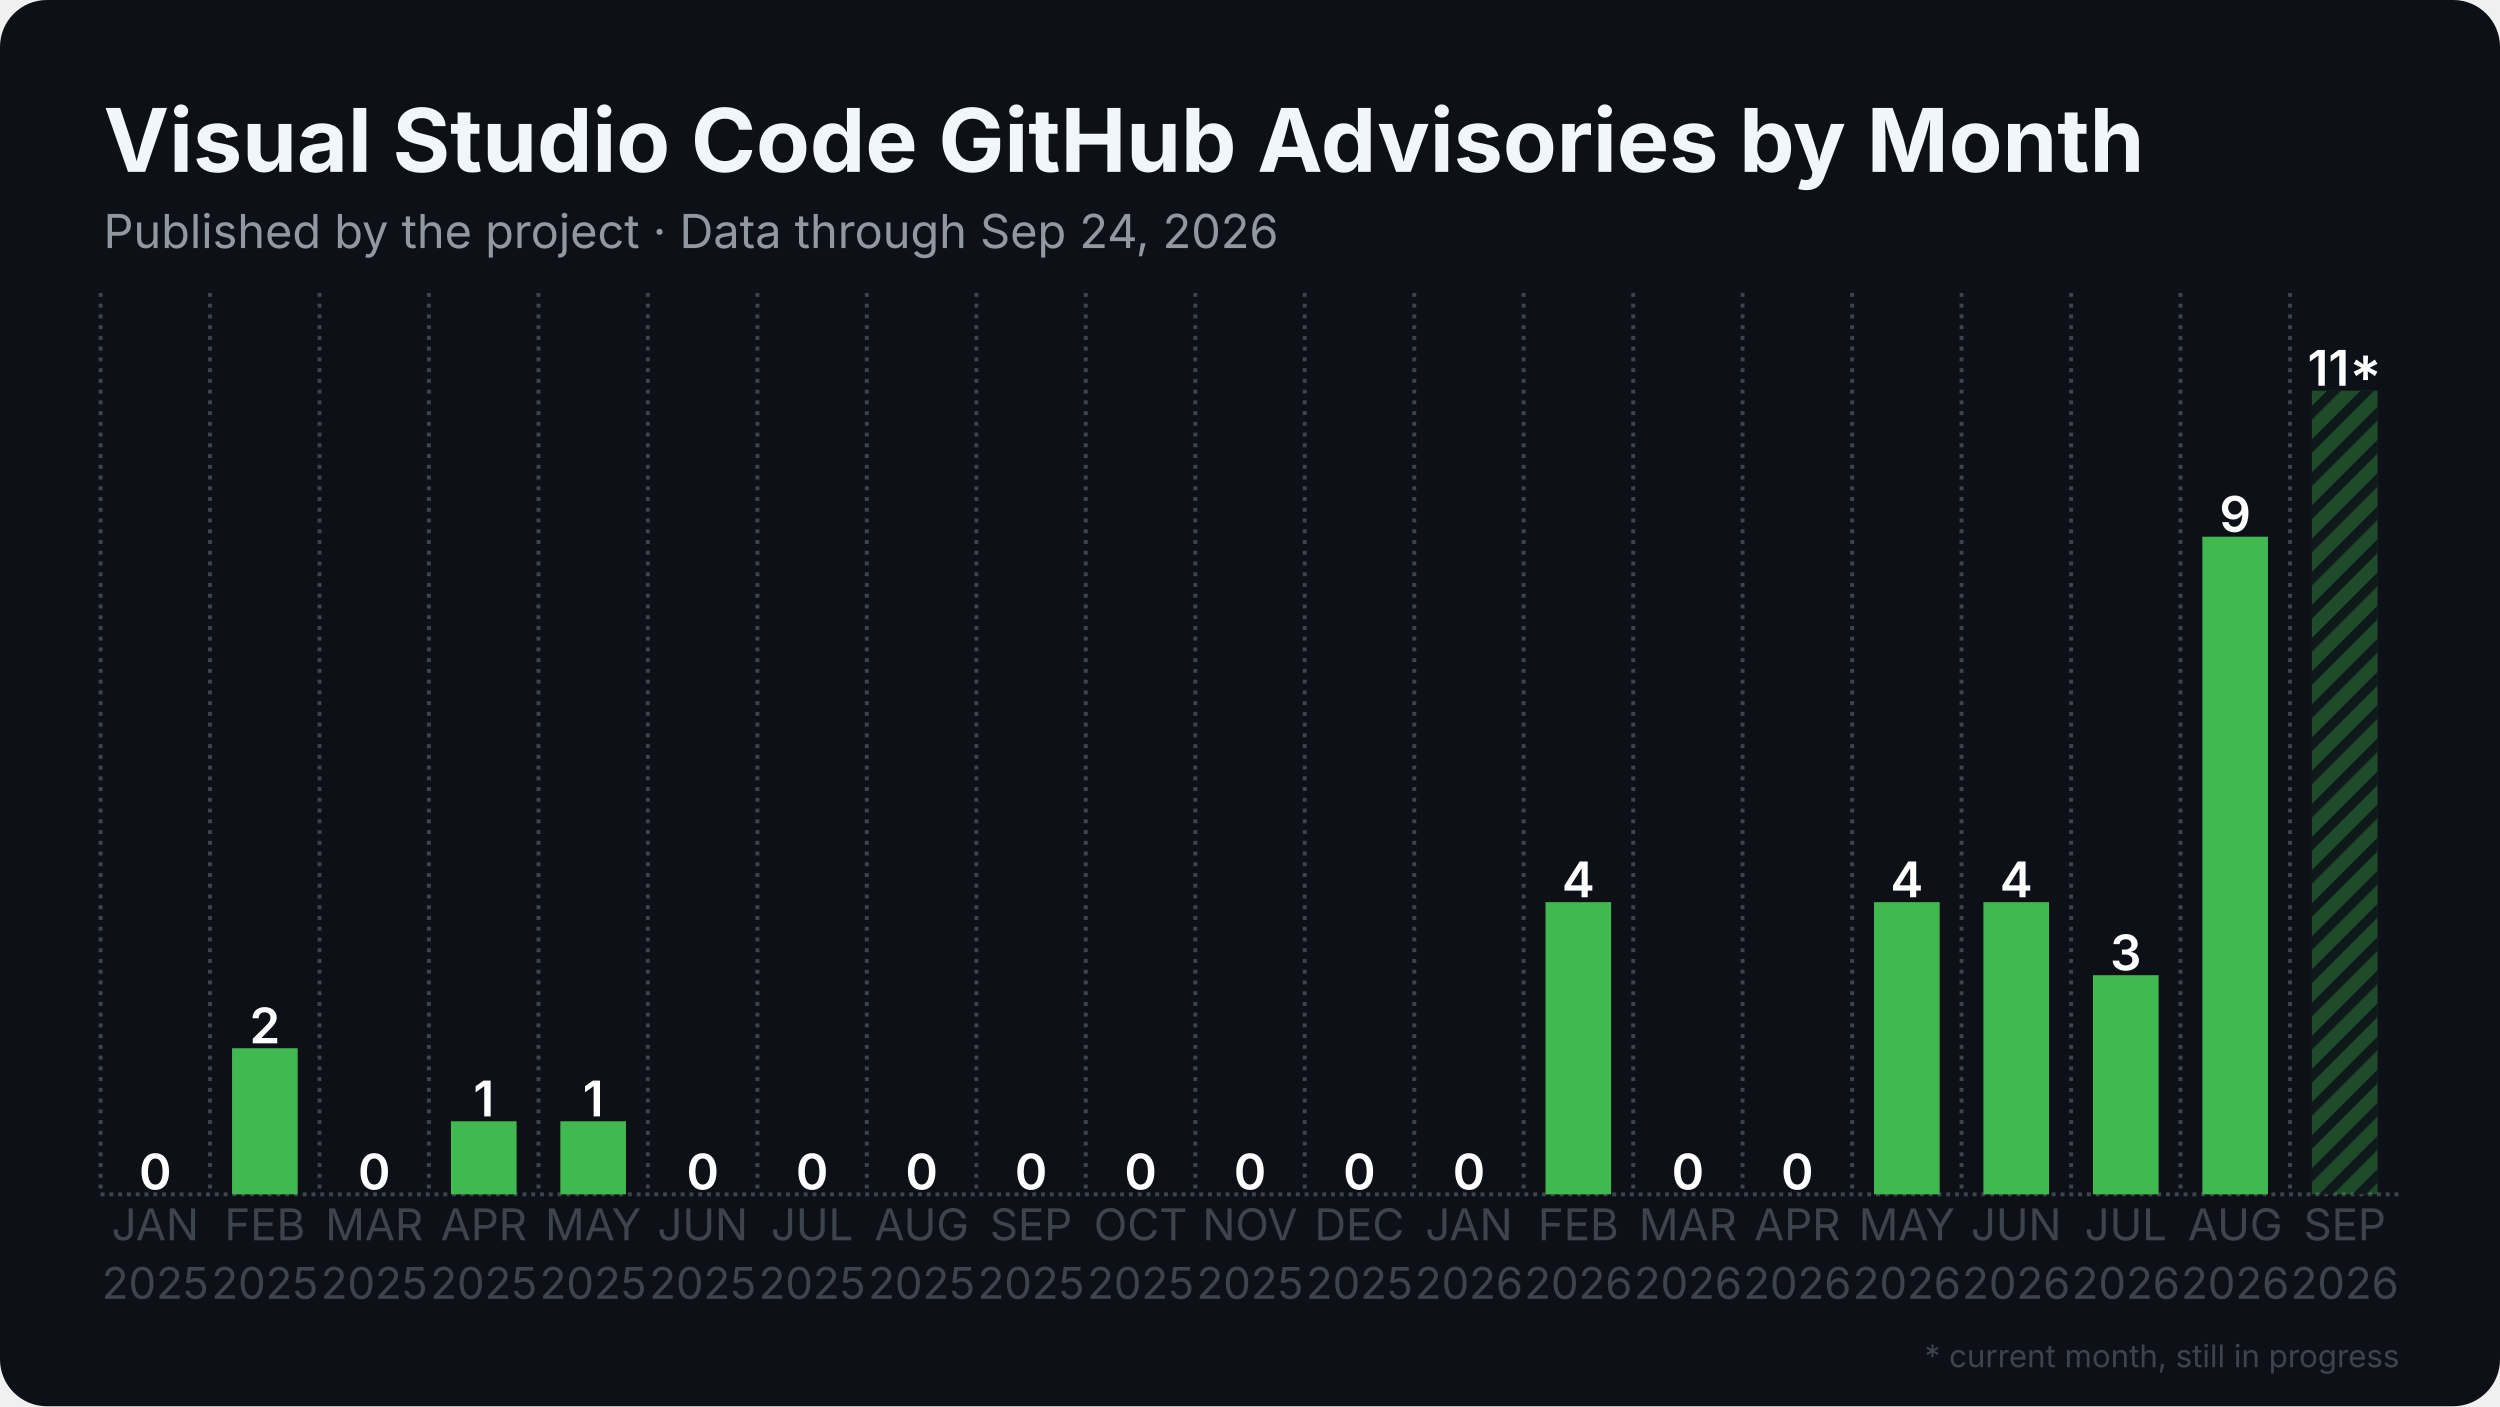
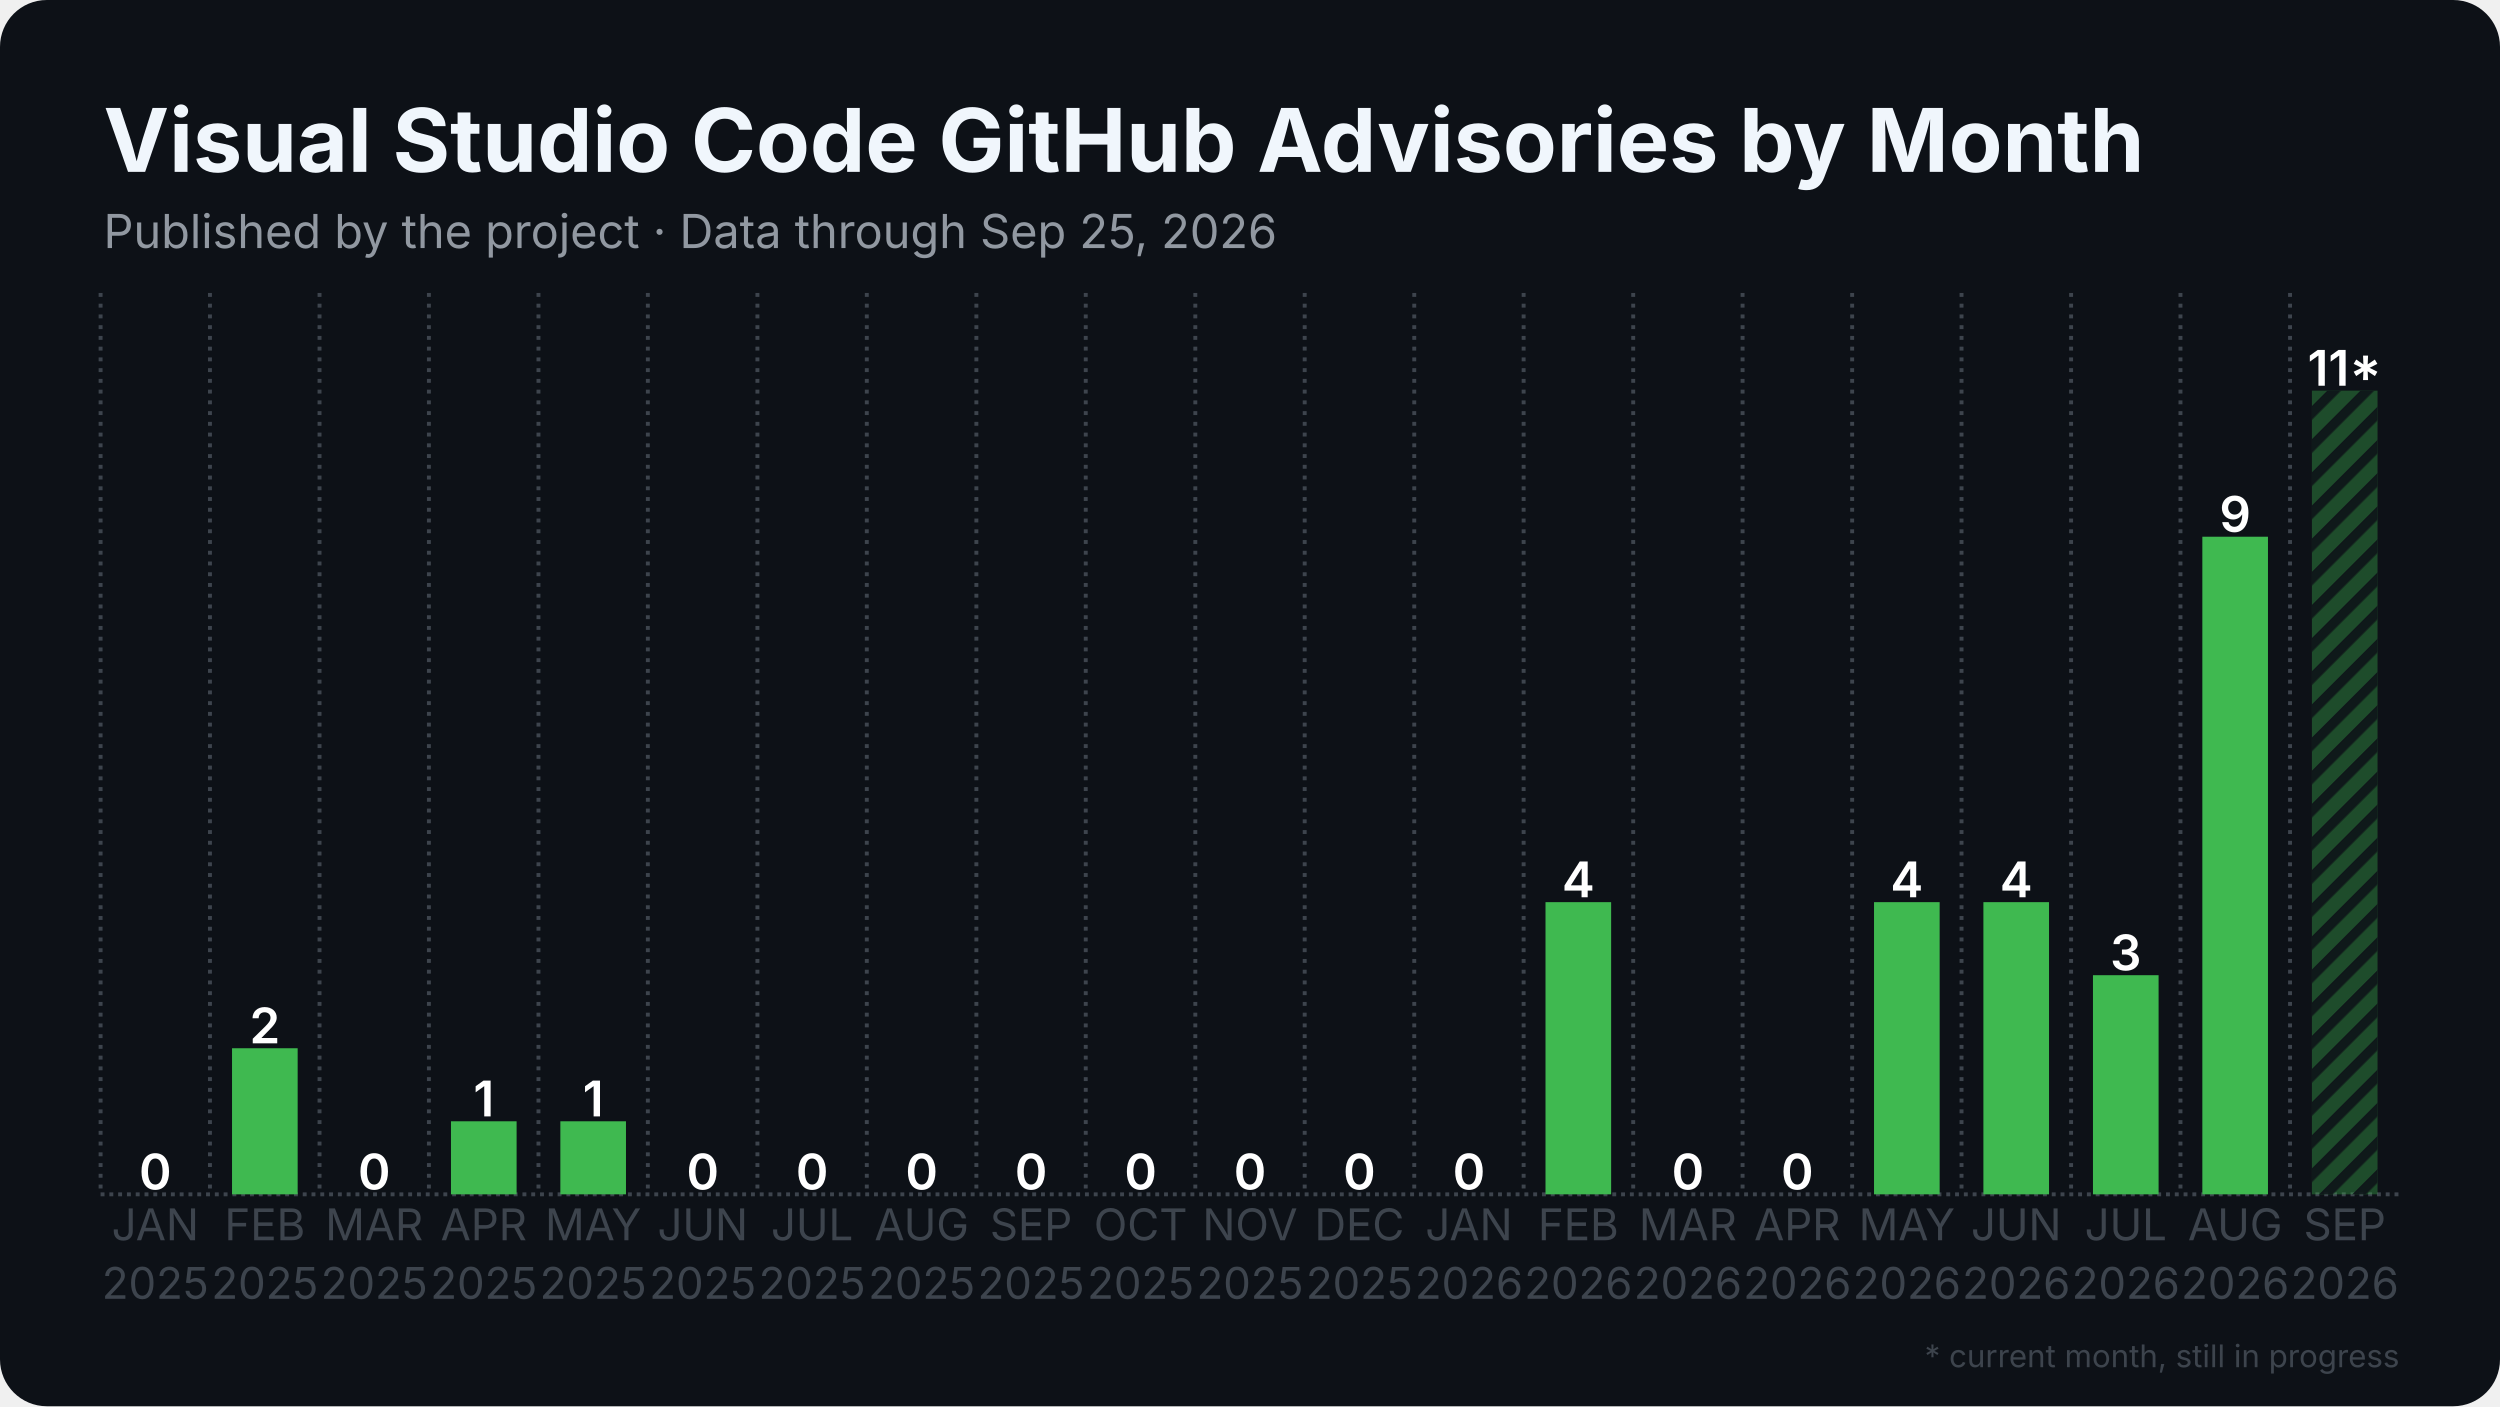
<svg xmlns="http://www.w3.org/2000/svg" width="1280" height="720" viewBox="0 0 1280 720">
  <rect width="1280" height="720" rx="24" fill="#0d1117" />
  <defs>
    <pattern id="stripes" width="12" height="12" patternUnits="userSpaceOnUse" patternTransform="rotate(45)">
      <rect width="12" height="12" fill="none" />
      <rect width="5" height="12" fill="#0d1117" opacity="0.85" />
    </pattern>
  </defs>
  <line x1="51.5" y1="611.5" x2="1228.5" y2="611.5" stroke="#3d444d" stroke-width="2" stroke-dasharray="2 2.5" />
  <line x1="51.5" y1="150.0" x2="51.5" y2="611.5" stroke="#3d444d" stroke-width="2" stroke-dasharray="2 3.5" />
  <line x1="107.5" y1="150.0" x2="107.5" y2="611.5" stroke="#3d444d" stroke-width="2" stroke-dasharray="2 3.5" />
  <line x1="163.6" y1="150.0" x2="163.6" y2="611.5" stroke="#3d444d" stroke-width="2" stroke-dasharray="2 3.5" />
  <line x1="219.6" y1="150.0" x2="219.6" y2="611.5" stroke="#3d444d" stroke-width="2" stroke-dasharray="2 3.5" />
  <line x1="275.7" y1="150.0" x2="275.7" y2="611.5" stroke="#3d444d" stroke-width="2" stroke-dasharray="2 3.5" />
  <line x1="331.7" y1="150.0" x2="331.7" y2="611.5" stroke="#3d444d" stroke-width="2" stroke-dasharray="2 3.5" />
  <line x1="387.8" y1="150.0" x2="387.8" y2="611.5" stroke="#3d444d" stroke-width="2" stroke-dasharray="2 3.5" />
  <line x1="443.8" y1="150.0" x2="443.8" y2="611.5" stroke="#3d444d" stroke-width="2" stroke-dasharray="2 3.5" />
  <line x1="499.9" y1="150.0" x2="499.9" y2="611.5" stroke="#3d444d" stroke-width="2" stroke-dasharray="2 3.5" />
  <line x1="555.9" y1="150.0" x2="555.9" y2="611.5" stroke="#3d444d" stroke-width="2" stroke-dasharray="2 3.5" />
  <line x1="612.0" y1="150.0" x2="612.0" y2="611.5" stroke="#3d444d" stroke-width="2" stroke-dasharray="2 3.5" />
  <line x1="668.0" y1="150.0" x2="668.0" y2="611.5" stroke="#3d444d" stroke-width="2" stroke-dasharray="2 3.5" />
  <line x1="724.1" y1="150.0" x2="724.1" y2="611.5" stroke="#3d444d" stroke-width="2" stroke-dasharray="2 3.5" />
  <line x1="780.1" y1="150.0" x2="780.1" y2="611.5" stroke="#3d444d" stroke-width="2" stroke-dasharray="2 3.5" />
  <line x1="836.2" y1="150.0" x2="836.2" y2="611.5" stroke="#3d444d" stroke-width="2" stroke-dasharray="2 3.5" />
  <line x1="892.2" y1="150.0" x2="892.2" y2="611.5" stroke="#3d444d" stroke-width="2" stroke-dasharray="2 3.5" />
  <line x1="948.3" y1="150.0" x2="948.3" y2="611.5" stroke="#3d444d" stroke-width="2" stroke-dasharray="2 3.5" />
  <line x1="1004.3" y1="150.0" x2="1004.3" y2="611.5" stroke="#3d444d" stroke-width="2" stroke-dasharray="2 3.5" />
  <line x1="1060.4" y1="150.0" x2="1060.4" y2="611.5" stroke="#3d444d" stroke-width="2" stroke-dasharray="2 3.5" />
  <line x1="1116.4" y1="150.0" x2="1116.4" y2="611.5" stroke="#3d444d" stroke-width="2" stroke-dasharray="2 3.5" />
  <line x1="1172.5" y1="150.0" x2="1172.5" y2="611.5" stroke="#3d444d" stroke-width="2" stroke-dasharray="2 3.5" />
  <rect x="62.7" y="611.5" width="33.6" height="0.0" fill="#3fb950" />
  <text x="79.5" y="609.0" text-anchor="middle" font-family="Inter, Segoe UI, Helvetica, Arial, sans-serif" font-size="25.2" font-weight="600" fill="#ffffff">0</text>
  <rect x="118.8" y="536.7" width="33.6" height="74.8" fill="#3fb950" />
  <text x="135.6" y="534.2" text-anchor="middle" font-family="Inter, Segoe UI, Helvetica, Arial, sans-serif" font-size="25.2" font-weight="600" fill="#ffffff">2</text>
  <rect x="174.8" y="611.5" width="33.6" height="0.0" fill="#3fb950" />
  <text x="191.6" y="609.0" text-anchor="middle" font-family="Inter, Segoe UI, Helvetica, Arial, sans-serif" font-size="25.2" font-weight="600" fill="#ffffff">0</text>
  <rect x="230.9" y="574.1" width="33.6" height="37.4" fill="#3fb950" />
  <text x="247.7" y="571.6" text-anchor="middle" font-family="Inter, Segoe UI, Helvetica, Arial, sans-serif" font-size="25.2" font-weight="600" fill="#ffffff">1</text>
  <rect x="286.9" y="574.1" width="33.6" height="37.4" fill="#3fb950" />
  <text x="303.7" y="571.6" text-anchor="middle" font-family="Inter, Segoe UI, Helvetica, Arial, sans-serif" font-size="25.2" font-weight="600" fill="#ffffff">1</text>
  <rect x="342.9" y="611.5" width="33.6" height="0.0" fill="#3fb950" />
  <text x="359.8" y="609.0" text-anchor="middle" font-family="Inter, Segoe UI, Helvetica, Arial, sans-serif" font-size="25.2" font-weight="600" fill="#ffffff">0</text>
  <rect x="399.0" y="611.5" width="33.6" height="0.0" fill="#3fb950" />
  <text x="415.8" y="609.0" text-anchor="middle" font-family="Inter, Segoe UI, Helvetica, Arial, sans-serif" font-size="25.2" font-weight="600" fill="#ffffff">0</text>
  <rect x="455.0" y="611.5" width="33.6" height="0.0" fill="#3fb950" />
  <text x="471.9" y="609.0" text-anchor="middle" font-family="Inter, Segoe UI, Helvetica, Arial, sans-serif" font-size="25.2" font-weight="600" fill="#ffffff">0</text>
  <rect x="511.1" y="611.5" width="33.6" height="0.0" fill="#3fb950" />
  <text x="527.9" y="609.0" text-anchor="middle" font-family="Inter, Segoe UI, Helvetica, Arial, sans-serif" font-size="25.2" font-weight="600" fill="#ffffff">0</text>
  <rect x="567.1" y="611.5" width="33.6" height="0.0" fill="#3fb950" />
  <text x="584.0" y="609.0" text-anchor="middle" font-family="Inter, Segoe UI, Helvetica, Arial, sans-serif" font-size="25.2" font-weight="600" fill="#ffffff">0</text>
  <rect x="623.2" y="611.5" width="33.6" height="0.0" fill="#3fb950" />
  <text x="640.0" y="609.0" text-anchor="middle" font-family="Inter, Segoe UI, Helvetica, Arial, sans-serif" font-size="25.2" font-weight="600" fill="#ffffff">0</text>
  <rect x="679.2" y="611.5" width="33.6" height="0.0" fill="#3fb950" />
  <text x="696.0" y="609.0" text-anchor="middle" font-family="Inter, Segoe UI, Helvetica, Arial, sans-serif" font-size="25.2" font-weight="600" fill="#ffffff">0</text>
  <rect x="735.3" y="611.5" width="33.6" height="0.0" fill="#3fb950" />
  <text x="752.1" y="609.0" text-anchor="middle" font-family="Inter, Segoe UI, Helvetica, Arial, sans-serif" font-size="25.2" font-weight="600" fill="#ffffff">0</text>
  <rect x="791.3" y="461.9" width="33.6" height="149.6" fill="#3fb950" />
  <text x="808.1" y="459.4" text-anchor="middle" font-family="Inter, Segoe UI, Helvetica, Arial, sans-serif" font-size="25.2" font-weight="600" fill="#ffffff">4</text>
  <rect x="847.4" y="611.5" width="33.6" height="0.0" fill="#3fb950" />
  <text x="864.2" y="609.0" text-anchor="middle" font-family="Inter, Segoe UI, Helvetica, Arial, sans-serif" font-size="25.2" font-weight="600" fill="#ffffff">0</text>
  <rect x="903.4" y="611.5" width="33.6" height="0.0" fill="#3fb950" />
  <text x="920.2" y="609.0" text-anchor="middle" font-family="Inter, Segoe UI, Helvetica, Arial, sans-serif" font-size="25.2" font-weight="600" fill="#ffffff">0</text>
  <rect x="959.5" y="461.9" width="33.6" height="149.6" fill="#3fb950" />
  <text x="976.3" y="459.4" text-anchor="middle" font-family="Inter, Segoe UI, Helvetica, Arial, sans-serif" font-size="25.2" font-weight="600" fill="#ffffff">4</text>
  <rect x="1015.5" y="461.9" width="33.6" height="149.6" fill="#3fb950" />
  <text x="1032.3" y="459.4" text-anchor="middle" font-family="Inter, Segoe UI, Helvetica, Arial, sans-serif" font-size="25.2" font-weight="600" fill="#ffffff">4</text>
  <rect x="1071.6" y="499.3" width="33.6" height="112.2" fill="#3fb950" />
  <text x="1088.4" y="496.8" text-anchor="middle" font-family="Inter, Segoe UI, Helvetica, Arial, sans-serif" font-size="25.2" font-weight="600" fill="#ffffff">3</text>
  <rect x="1127.6" y="274.8" width="33.6" height="336.7" fill="#3fb950" />
  <text x="1144.4" y="272.3" text-anchor="middle" font-family="Inter, Segoe UI, Helvetica, Arial, sans-serif" font-size="25.2" font-weight="600" fill="#ffffff">9</text>
  <rect x="1183.7" y="200.0" width="33.6" height="411.5" fill="#3fb950" opacity="0.35" />
  <rect x="1183.7" y="200.0" width="33.6" height="411.5" fill="url(#stripes)" />
  <text x="1200.5" y="197.5" text-anchor="middle" font-family="Inter, Segoe UI, Helvetica, Arial, sans-serif" font-size="25.2" font-weight="600" fill="#ffffff">11*</text>
  <text x="79.5" y="635" text-anchor="middle" font-family="Inter, Segoe UI, Helvetica, Arial, sans-serif" font-size="22.4" fill="#3d444d">JAN</text>
  <text x="79.5" y="665" text-anchor="middle" font-family="Inter, Segoe UI, Helvetica, Arial, sans-serif" font-size="22.4" fill="#3d444d">2025</text>
  <text x="135.6" y="635" text-anchor="middle" font-family="Inter, Segoe UI, Helvetica, Arial, sans-serif" font-size="22.4" fill="#3d444d">FEB</text>
  <text x="135.6" y="665" text-anchor="middle" font-family="Inter, Segoe UI, Helvetica, Arial, sans-serif" font-size="22.4" fill="#3d444d">2025</text>
  <text x="191.6" y="635" text-anchor="middle" font-family="Inter, Segoe UI, Helvetica, Arial, sans-serif" font-size="22.4" fill="#3d444d">MAR</text>
  <text x="191.6" y="665" text-anchor="middle" font-family="Inter, Segoe UI, Helvetica, Arial, sans-serif" font-size="22.4" fill="#3d444d">2025</text>
  <text x="247.7" y="635" text-anchor="middle" font-family="Inter, Segoe UI, Helvetica, Arial, sans-serif" font-size="22.4" fill="#3d444d">APR</text>
  <text x="247.7" y="665" text-anchor="middle" font-family="Inter, Segoe UI, Helvetica, Arial, sans-serif" font-size="22.4" fill="#3d444d">2025</text>
  <text x="303.7" y="635" text-anchor="middle" font-family="Inter, Segoe UI, Helvetica, Arial, sans-serif" font-size="22.4" fill="#3d444d">MAY</text>
  <text x="303.7" y="665" text-anchor="middle" font-family="Inter, Segoe UI, Helvetica, Arial, sans-serif" font-size="22.4" fill="#3d444d">2025</text>
  <text x="359.8" y="635" text-anchor="middle" font-family="Inter, Segoe UI, Helvetica, Arial, sans-serif" font-size="22.4" fill="#3d444d">JUN</text>
  <text x="359.8" y="665" text-anchor="middle" font-family="Inter, Segoe UI, Helvetica, Arial, sans-serif" font-size="22.4" fill="#3d444d">2025</text>
  <text x="415.8" y="635" text-anchor="middle" font-family="Inter, Segoe UI, Helvetica, Arial, sans-serif" font-size="22.4" fill="#3d444d">JUL</text>
  <text x="415.8" y="665" text-anchor="middle" font-family="Inter, Segoe UI, Helvetica, Arial, sans-serif" font-size="22.4" fill="#3d444d">2025</text>
  <text x="471.9" y="635" text-anchor="middle" font-family="Inter, Segoe UI, Helvetica, Arial, sans-serif" font-size="22.4" fill="#3d444d">AUG</text>
  <text x="471.9" y="665" text-anchor="middle" font-family="Inter, Segoe UI, Helvetica, Arial, sans-serif" font-size="22.4" fill="#3d444d">2025</text>
  <text x="527.9" y="635" text-anchor="middle" font-family="Inter, Segoe UI, Helvetica, Arial, sans-serif" font-size="22.4" fill="#3d444d">SEP</text>
  <text x="527.9" y="665" text-anchor="middle" font-family="Inter, Segoe UI, Helvetica, Arial, sans-serif" font-size="22.4" fill="#3d444d">2025</text>
  <text x="584.0" y="635" text-anchor="middle" font-family="Inter, Segoe UI, Helvetica, Arial, sans-serif" font-size="22.4" fill="#3d444d">OCT</text>
  <text x="584.0" y="665" text-anchor="middle" font-family="Inter, Segoe UI, Helvetica, Arial, sans-serif" font-size="22.4" fill="#3d444d">2025</text>
  <text x="640.0" y="635" text-anchor="middle" font-family="Inter, Segoe UI, Helvetica, Arial, sans-serif" font-size="22.4" fill="#3d444d">NOV</text>
  <text x="640.0" y="665" text-anchor="middle" font-family="Inter, Segoe UI, Helvetica, Arial, sans-serif" font-size="22.4" fill="#3d444d">2025</text>
  <text x="696.0" y="635" text-anchor="middle" font-family="Inter, Segoe UI, Helvetica, Arial, sans-serif" font-size="22.4" fill="#3d444d">DEC</text>
  <text x="696.0" y="665" text-anchor="middle" font-family="Inter, Segoe UI, Helvetica, Arial, sans-serif" font-size="22.4" fill="#3d444d">2025</text>
  <text x="752.1" y="635" text-anchor="middle" font-family="Inter, Segoe UI, Helvetica, Arial, sans-serif" font-size="22.4" fill="#3d444d">JAN</text>
  <text x="752.1" y="665" text-anchor="middle" font-family="Inter, Segoe UI, Helvetica, Arial, sans-serif" font-size="22.4" fill="#3d444d">2026</text>
  <text x="808.1" y="635" text-anchor="middle" font-family="Inter, Segoe UI, Helvetica, Arial, sans-serif" font-size="22.4" fill="#3d444d">FEB</text>
  <text x="808.1" y="665" text-anchor="middle" font-family="Inter, Segoe UI, Helvetica, Arial, sans-serif" font-size="22.4" fill="#3d444d">2026</text>
  <text x="864.2" y="635" text-anchor="middle" font-family="Inter, Segoe UI, Helvetica, Arial, sans-serif" font-size="22.4" fill="#3d444d">MAR</text>
  <text x="864.2" y="665" text-anchor="middle" font-family="Inter, Segoe UI, Helvetica, Arial, sans-serif" font-size="22.4" fill="#3d444d">2026</text>
  <text x="920.2" y="635" text-anchor="middle" font-family="Inter, Segoe UI, Helvetica, Arial, sans-serif" font-size="22.4" fill="#3d444d">APR</text>
  <text x="920.2" y="665" text-anchor="middle" font-family="Inter, Segoe UI, Helvetica, Arial, sans-serif" font-size="22.4" fill="#3d444d">2026</text>
  <text x="976.3" y="635" text-anchor="middle" font-family="Inter, Segoe UI, Helvetica, Arial, sans-serif" font-size="22.4" fill="#3d444d">MAY</text>
  <text x="976.3" y="665" text-anchor="middle" font-family="Inter, Segoe UI, Helvetica, Arial, sans-serif" font-size="22.4" fill="#3d444d">2026</text>
  <text x="1032.3" y="635" text-anchor="middle" font-family="Inter, Segoe UI, Helvetica, Arial, sans-serif" font-size="22.4" fill="#3d444d">JUN</text>
  <text x="1032.3" y="665" text-anchor="middle" font-family="Inter, Segoe UI, Helvetica, Arial, sans-serif" font-size="22.4" fill="#3d444d">2026</text>
  <text x="1088.4" y="635" text-anchor="middle" font-family="Inter, Segoe UI, Helvetica, Arial, sans-serif" font-size="22.4" fill="#3d444d">JUL</text>
  <text x="1088.4" y="665" text-anchor="middle" font-family="Inter, Segoe UI, Helvetica, Arial, sans-serif" font-size="22.4" fill="#3d444d">2026</text>
  <text x="1144.4" y="635" text-anchor="middle" font-family="Inter, Segoe UI, Helvetica, Arial, sans-serif" font-size="22.4" fill="#3d444d">AUG</text>
  <text x="1144.4" y="665" text-anchor="middle" font-family="Inter, Segoe UI, Helvetica, Arial, sans-serif" font-size="22.4" fill="#3d444d">2026</text>
  <text x="1200.5" y="635" text-anchor="middle" font-family="Inter, Segoe UI, Helvetica, Arial, sans-serif" font-size="22.4" fill="#3d444d">SEP</text>
  <text x="1200.5" y="665" text-anchor="middle" font-family="Inter, Segoe UI, Helvetica, Arial, sans-serif" font-size="22.4" fill="#3d444d">2026</text>
  <text x="53.0" y="88.0" font-family="Inter, Segoe UI, Helvetica, Arial, sans-serif" font-size="45" font-weight="700" fill="#f0f6fc">Visual Studio Code GitHub Advisories by Month</text>
-   <text x="53.0" y="127.0" font-family="Inter, Segoe UI, Helvetica, Arial, sans-serif" font-size="24" fill="#9198a1">Published by the project · Data through Sep 24, 2026</text>
+   <text x="53.0" y="127.0" font-family="Inter, Segoe UI, Helvetica, Arial, sans-serif" font-size="24" fill="#9198a1">Published by the project · Data through Sep 25, 2026</text>
  <text x="1228.5" y="700" text-anchor="end" font-family="Inter, Segoe UI, Helvetica, Arial, sans-serif" font-size="16" fill="#3d444d">* current month, still in progress</text>
</svg>
